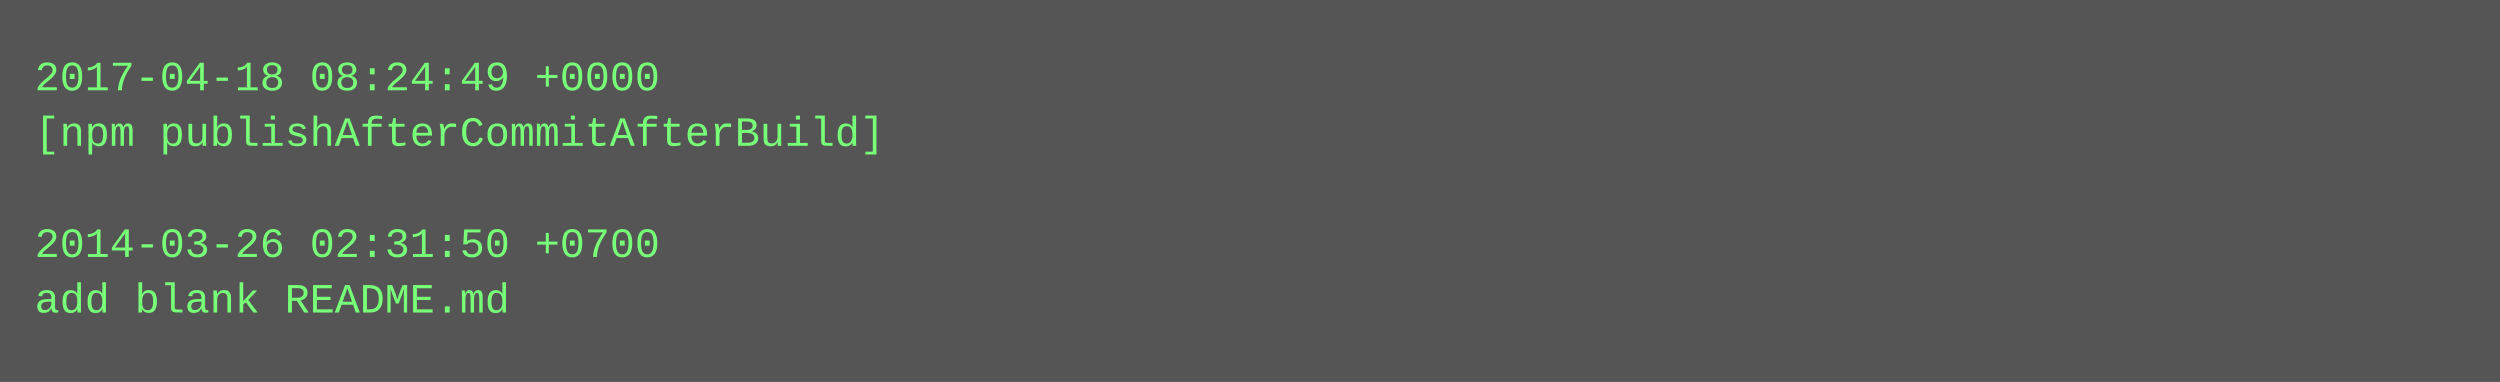
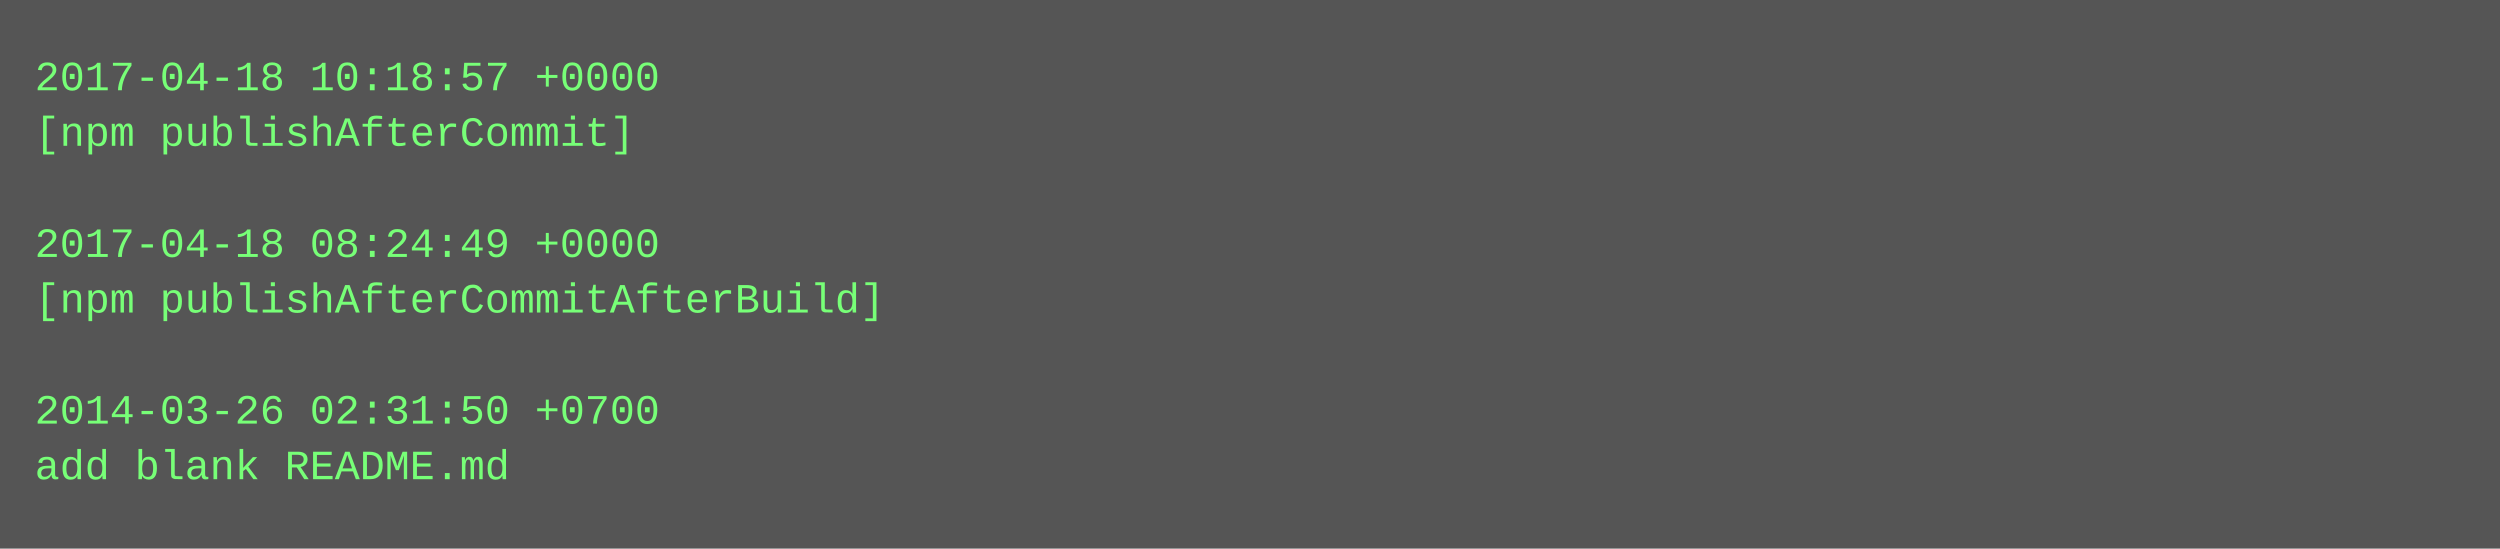
- <svg xmlns="http://www.w3.org/2000/svg" height="110" width="720">
-   <rect height="110" fill="#555" width="720" />
+ <svg xmlns="http://www.w3.org/2000/svg" height="158" width="720">
+   <rect height="158" fill="#555" width="720" />
  <text fill="#7f7" font-family="Courier New" font-size="12" xml:space="preserve">
-     <tspan x="10" y="26">2017-04-18 08:24:49 +0000</tspan>
-     <tspan x="10" y="42">[npm publishAfterCommitAfterBuild]</tspan>
+     <tspan x="10" y="26">2017-04-18 10:18:57 +0000</tspan>
+     <tspan x="10" y="42">[npm publishAfterCommit]</tspan>
    <tspan x="10" y="58" />
-     <tspan x="10" y="74">2014-03-26 02:31:50 +0700</tspan>
-     <tspan x="10" y="90">add blank README.md</tspan>
+     <tspan x="10" y="74">2017-04-18 08:24:49 +0000</tspan>
+     <tspan x="10" y="90">[npm publishAfterCommitAfterBuild]</tspan>
+     <tspan x="10" y="106" />
+     <tspan x="10" y="122">2014-03-26 02:31:50 +0700</tspan>
+     <tspan x="10" y="138">add blank README.md</tspan>
  </text>
</svg>
